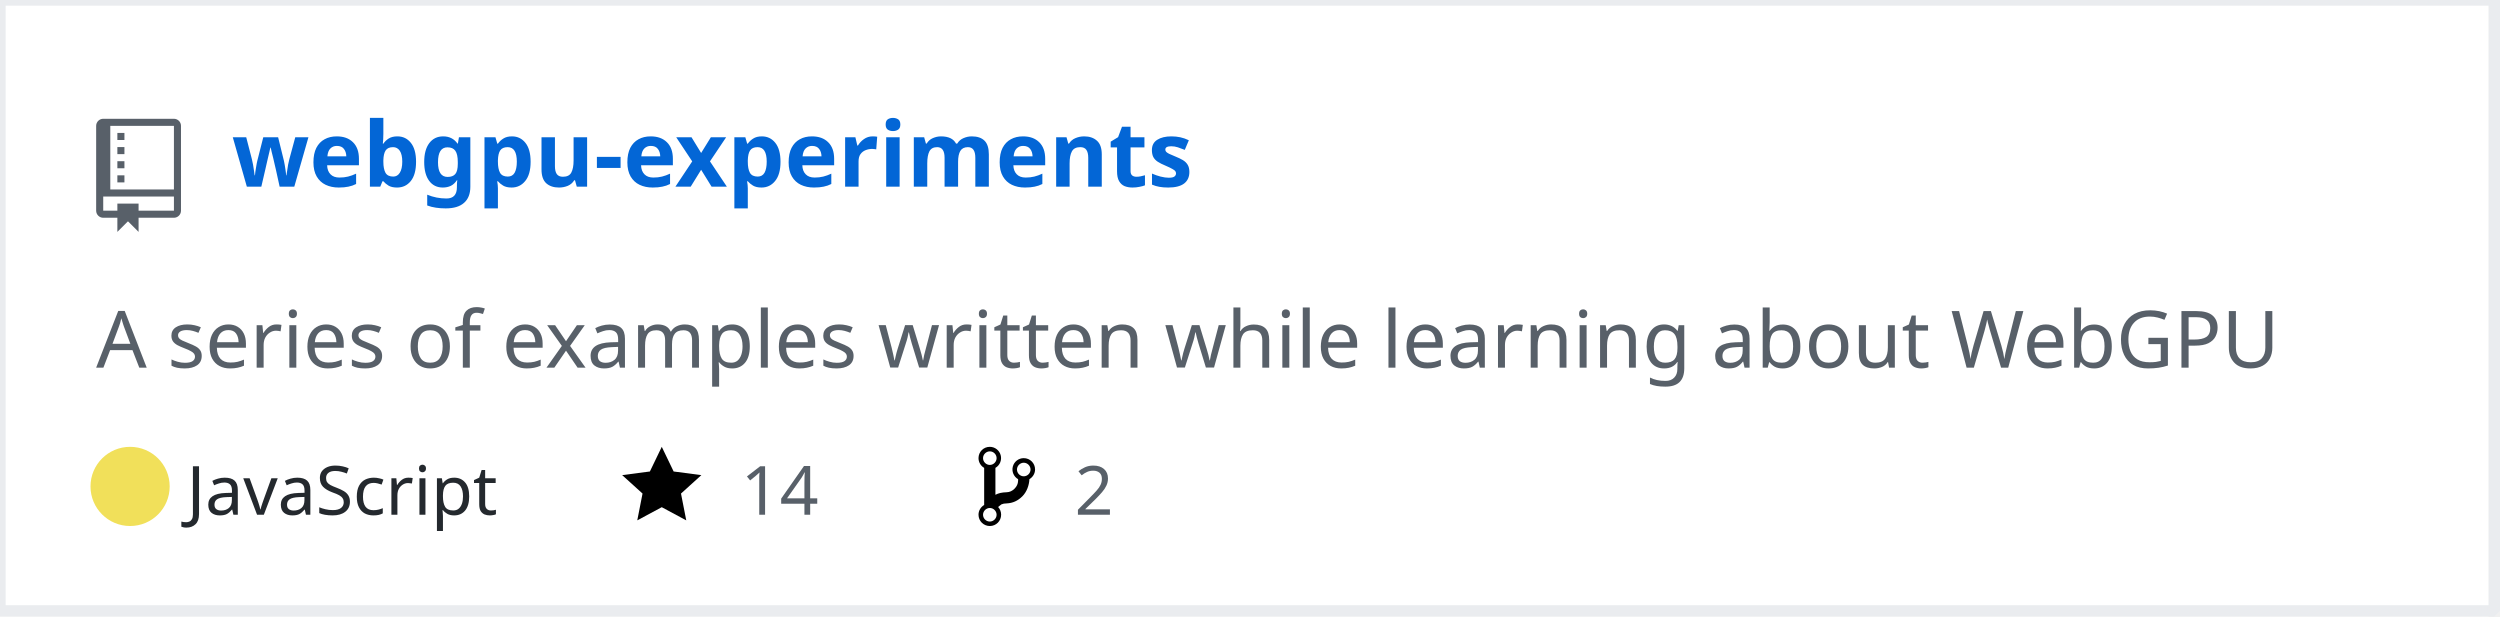
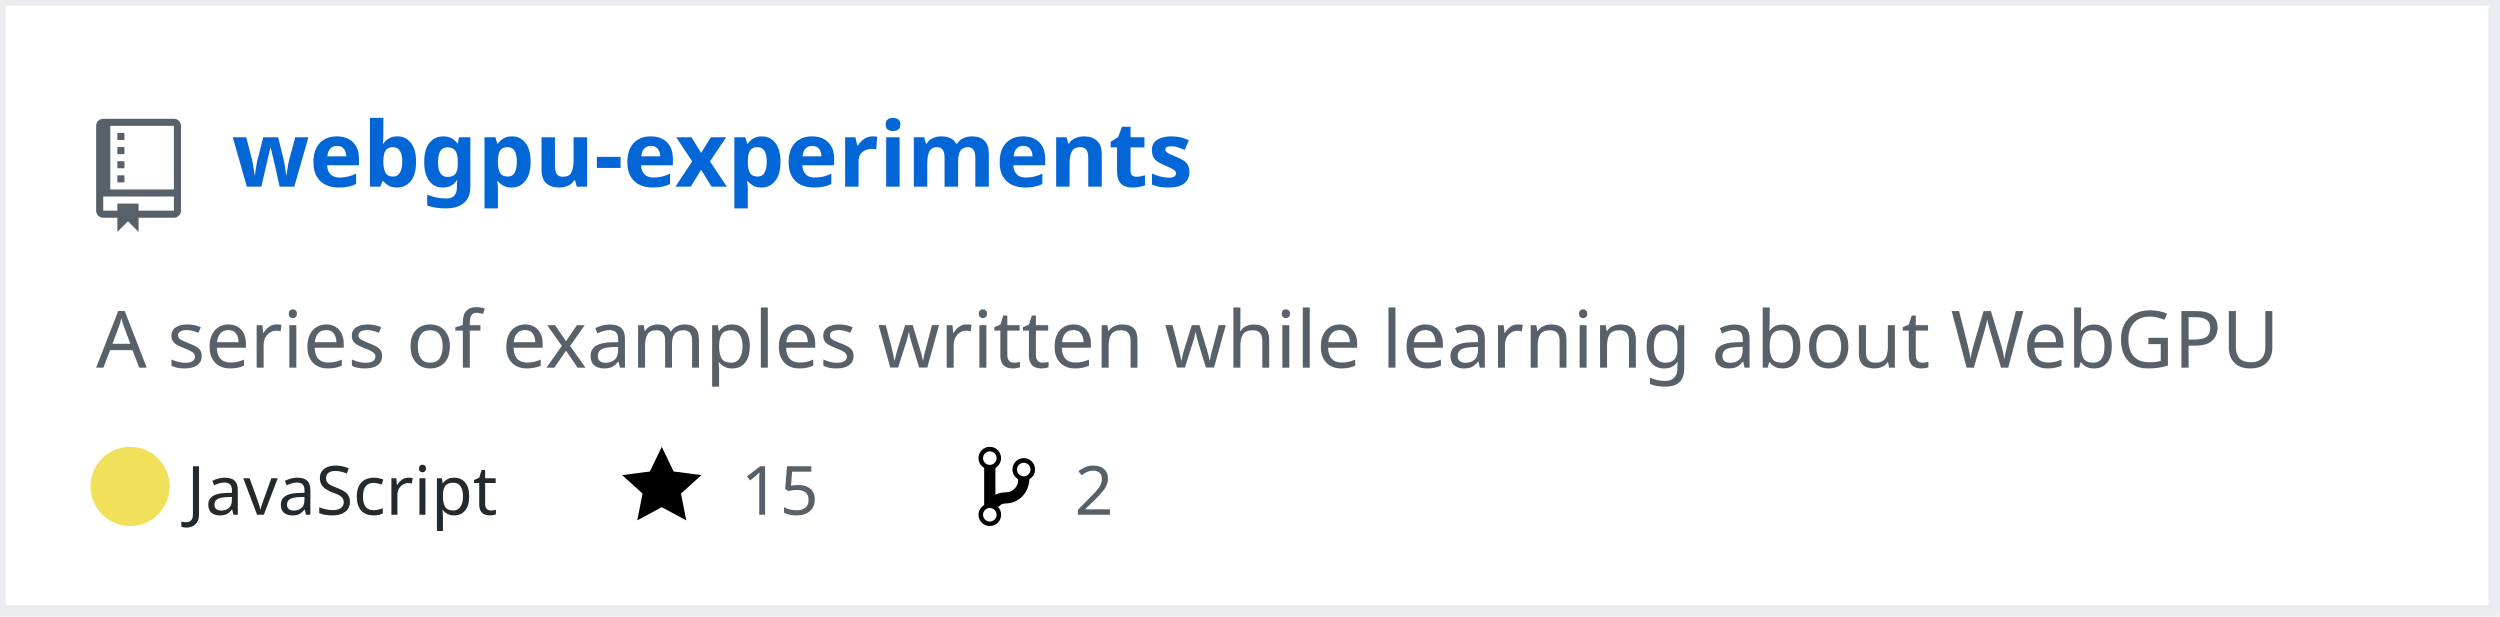
<svg xmlns="http://www.w3.org/2000/svg" width="442" height="109" version="1.2" baseProfile="tiny" data-reactroot="">
  <defs />
  <g fill="none" stroke="black" stroke-width="1" fill-rule="evenodd" stroke-linecap="square" stroke-linejoin="bevel">
    <g fill="#ffffff" fill-opacity="1" stroke="none" transform="matrix(1,0,0,1,0,0)">
      <rect x="0" y="0" width="440" height="109" />
    </g>
    <rect x="0" y="0" width="441" height="108" stroke="#eaecef" stroke-width="2" />
    <g fill="#586069" fill-opacity="1" stroke="none" transform="matrix(1.25,0,0,1.25,17,21)">
      <path vector-effect="none" fill-rule="evenodd" d="M4,9 L3,9 L3,8 L4,8 L4,9 M4,6 L3,6 L3,7 L4,7 L4,6 M4,4 L3,4 L3,5 L4,5 L4,4 M4,2 L3,2 L3,3 L4,3 L4,2 M12,1 L12,13 C12,13.55 11.55,14 11,14 L6,14 L6,16 L4.5,14.5 L3,16 L3,14 L1,14 C0.45,14 0,13.55 0,13 L0,1 C0,0.45 0.45,0 1,0 L11,0 C11.55,0 12,0.45 12,1 M11,11 L1,11 L1,13 L3,13 L3,12 L6,12 L6,13 L11,13 L11,11 M11,1 L2,1 L2,10 L11,10 L11,1" />
    </g>
    <g fill="#0366d6" fill-opacity="1" stroke="#0366d6" stroke-opacity="1" stroke-width="1" stroke-linecap="square" stroke-linejoin="bevel" transform="matrix(1,0,0,1,0,0)">
      <a target="" href="https://github.com/Twinklebear/webgpu-experiments">
        <text fill="#0366d6" fill-opacity="1" stroke="none" xml:space="preserve" x="41" y="33" font-family="sans-serif" font-size="16" font-weight="630" font-style="normal">webgpu-experiments</text>
      </a>
    </g>
    <g fill="#586069" fill-opacity="1" stroke="#586069" stroke-opacity="1" stroke-width="1" stroke-linecap="square" stroke-linejoin="bevel" transform="matrix(1,0,0,1,0,0)">
      <text fill="#586069" fill-opacity="1" stroke="none" xml:space="preserve" x="17" y="65" font-family="sans-serif" font-size="14" font-weight="400" font-style="normal">A series of examples written while learning about WebGPU </text>
    </g>
    <g fill="#24292e" fill-opacity="1" stroke="#24292e" stroke-opacity="1" stroke-width="1" stroke-linecap="square" stroke-linejoin="bevel" transform="matrix(1,0,0,1,0,0)">
      <text fill="#24292e" fill-opacity="1" stroke="none" xml:space="preserve" x="33" y="91" font-family="sans-serif" font-size="12" font-weight="400" font-style="normal">JavaScript</text>
    </g>
    <g fill="#000000" fill-opacity="1" stroke="none" transform="matrix(1,0,0,1,110,78)">
      <a target="" href="https://github.com/Twinklebear/webgpu-experiments/stargazers">
        <path vector-effect="none" fill-rule="evenodd" d="M14,6 L9.1,5.36 L7,1 L4.9,5.36 L0,6 L3.6,9.26 L2.67,14 L7,11.67 L11.33,14 L10.4,9.26 L14,6" />
      </a>
    </g>
    <g fill="#586069" fill-opacity="1" stroke="#586069" stroke-opacity="1" stroke-width="1" stroke-linecap="square" stroke-linejoin="bevel" transform="matrix(1,0,0,1,0,0)">
      <a target="" href="https://github.com/Twinklebear/webgpu-experiments/stargazers">
-         <text fill="#586069" fill-opacity="1" stroke="none" xml:space="preserve" x="131" y="91" font-family="sans-serif" font-size="12" font-weight="400" font-style="normal">14</text>
+         <text fill="#586069" fill-opacity="1" stroke="none" xml:space="preserve" x="131" y="91" font-family="sans-serif" font-size="12" font-weight="400" font-style="normal">15</text>
      </a>
    </g>
    <g fill="#000000" fill-opacity="1" stroke="none" transform="matrix(1,0,0,1,173,78)">
      <a target="" href="https://github.com/Twinklebear/webgpu-experiments/network/members">
        <path vector-effect="none" fill-rule="evenodd" d="M10,5 C10,3.89 9.11,3 8,3 C7.097,2.998 6.305,3.603 6.07,4.476 C5.836,5.348 6.217,6.269 7,6.72 L7,7.02 C6.98,7.54 6.77,8 6.37,8.4 C5.97,8.8 5.51,9.01 4.99,9.03 C4.16,9.05 3.51,9.19 2.99,9.48 L2.99,4.72 C3.773,4.269 4.154,3.348 3.92,2.476 C3.685,1.603 2.893,0.998 1.99,1 C0.88,1 0,1.89 0,3 C0.004,3.71 0.385,4.365 1,4.72 L1,11.28 C0.41,11.63 0,12.27 0,13 C0,14.11 0.89,15 2,15 C3.11,15 4,14.11 4,13 C4,12.47 3.8,12 3.47,11.64 C3.56,11.58 3.95,11.23 4.06,11.17 C4.31,11.06 4.62,11 5,11 C6.05,10.95 6.95,10.55 7.75,9.75 C8.55,8.95 8.95,7.77 9,6.73 L8.98,6.73 C9.59,6.37 10,5.73 10,5 M2,1.8 C2.66,1.8 3.2,2.35 3.2,3 C3.2,3.65 2.65,4.2 2,4.2 C1.35,4.2 0.8,3.65 0.8,3 C0.8,2.35 1.35,1.8 2,1.8 M2,14.21 C1.34,14.21 0.8,13.66 0.8,13.01 C0.8,12.36 1.35,11.81 2,11.81 C2.65,11.81 3.2,12.36 3.2,13.01 C3.2,13.66 2.65,14.21 2,14.21 M8,6.21 C7.34,6.21 6.8,5.66 6.8,5.01 C6.8,4.36 7.35,3.81 8,3.81 C8.65,3.81 9.2,4.36 9.2,5.01 C9.2,5.66 8.65,6.21 8,6.21 " />
      </a>
    </g>
    <g fill="#586069" fill-opacity="1" stroke="#586069" stroke-opacity="1" stroke-width="1" stroke-linecap="square" stroke-linejoin="bevel" transform="matrix(1,0,0,1,0,0)">
      <a target="" href="https://github.com/Twinklebear/webgpu-experiments/network/members">
        <text fill="" fill-opacity="1" stroke="none" xml:space="preserve" x="190" y="91" font-family="sans-serif" font-size="12" font-weight="400" font-style="normal">2</text>
      </a>
    </g>
    <circle cx="23" cy="86" r="7" stroke="none" fill="#f1e05a" />
  </g>
</svg>
